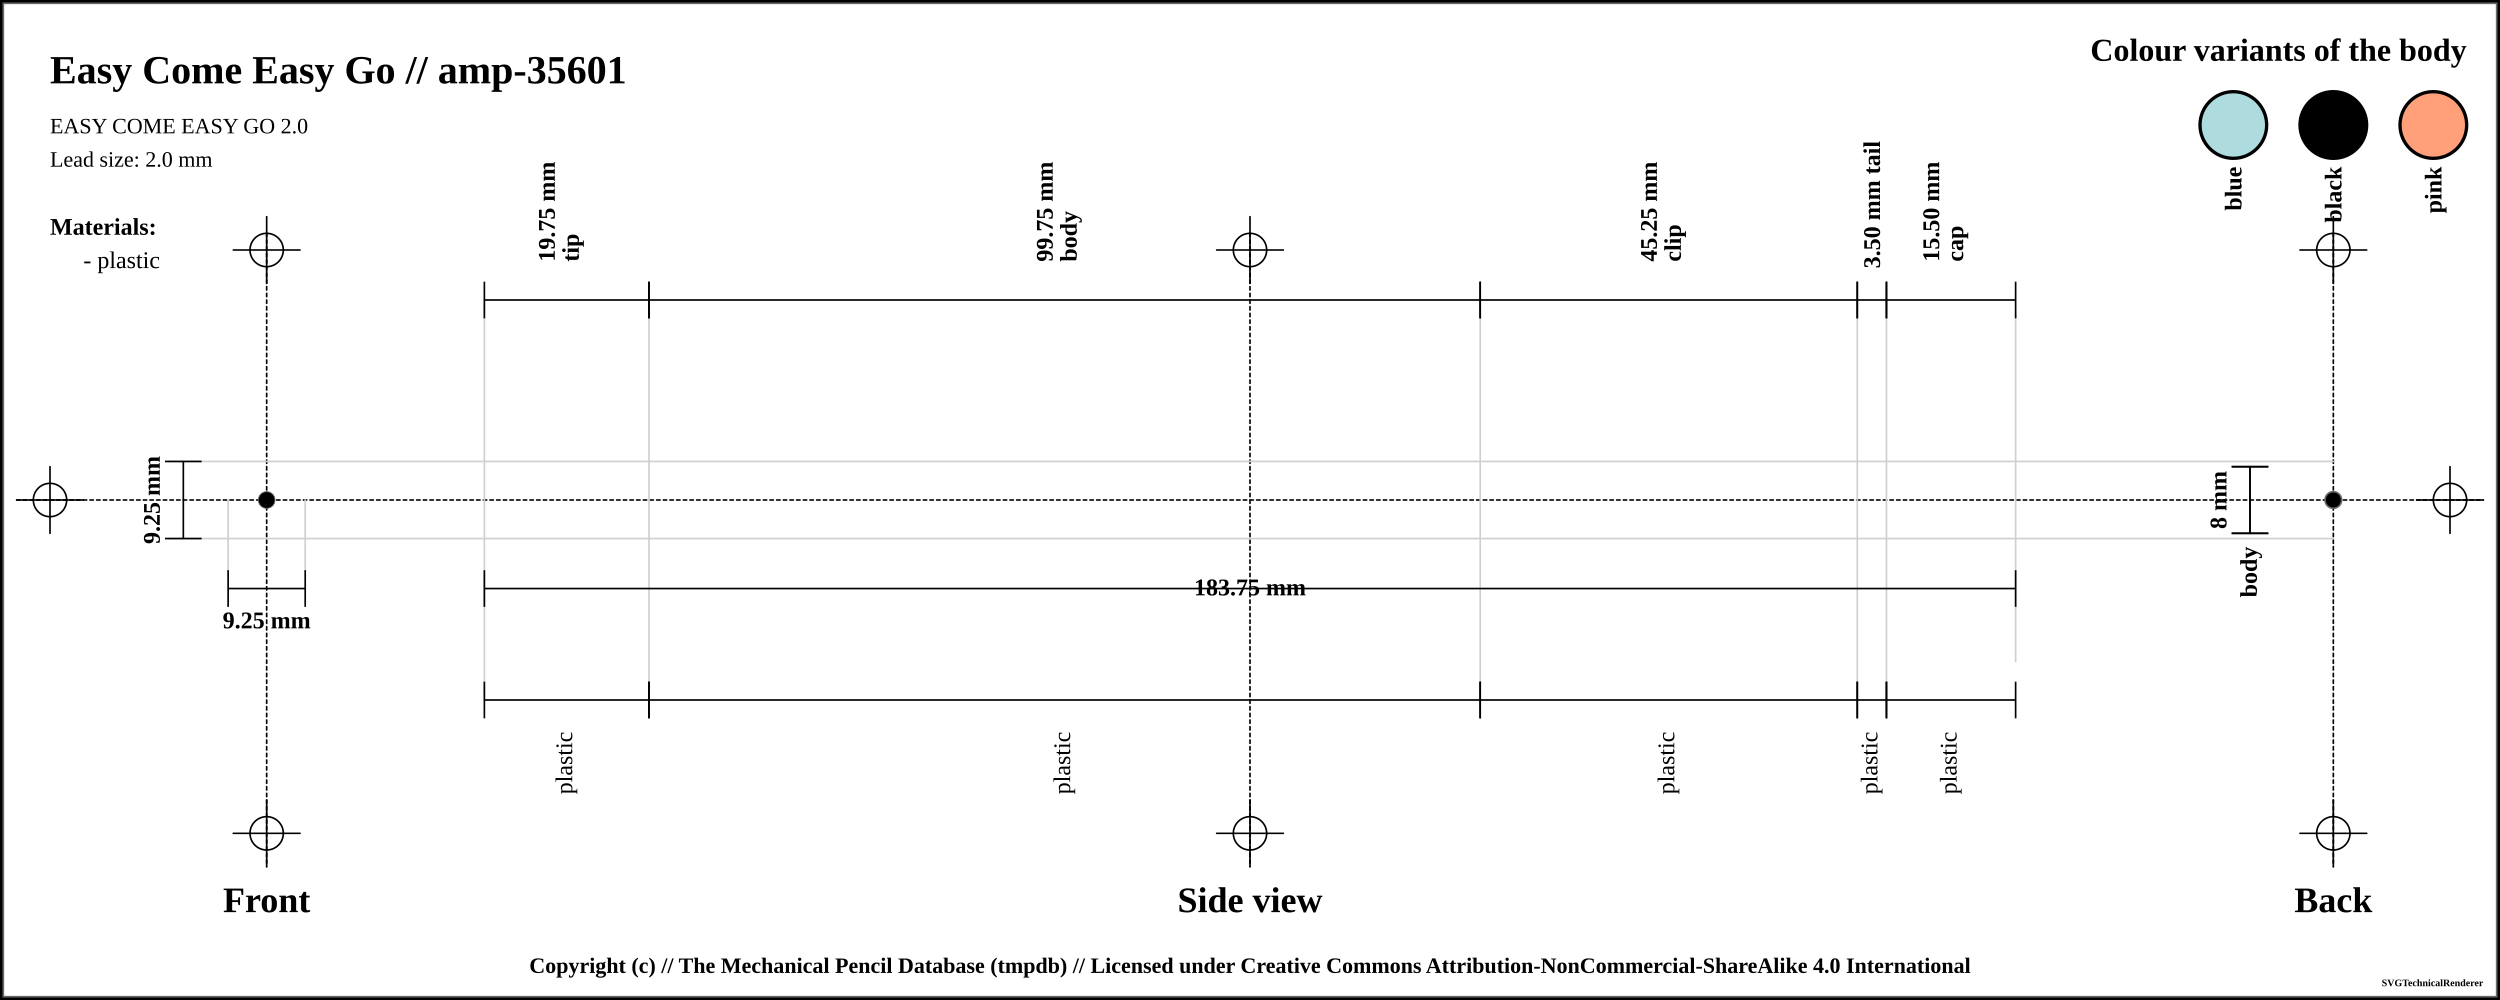
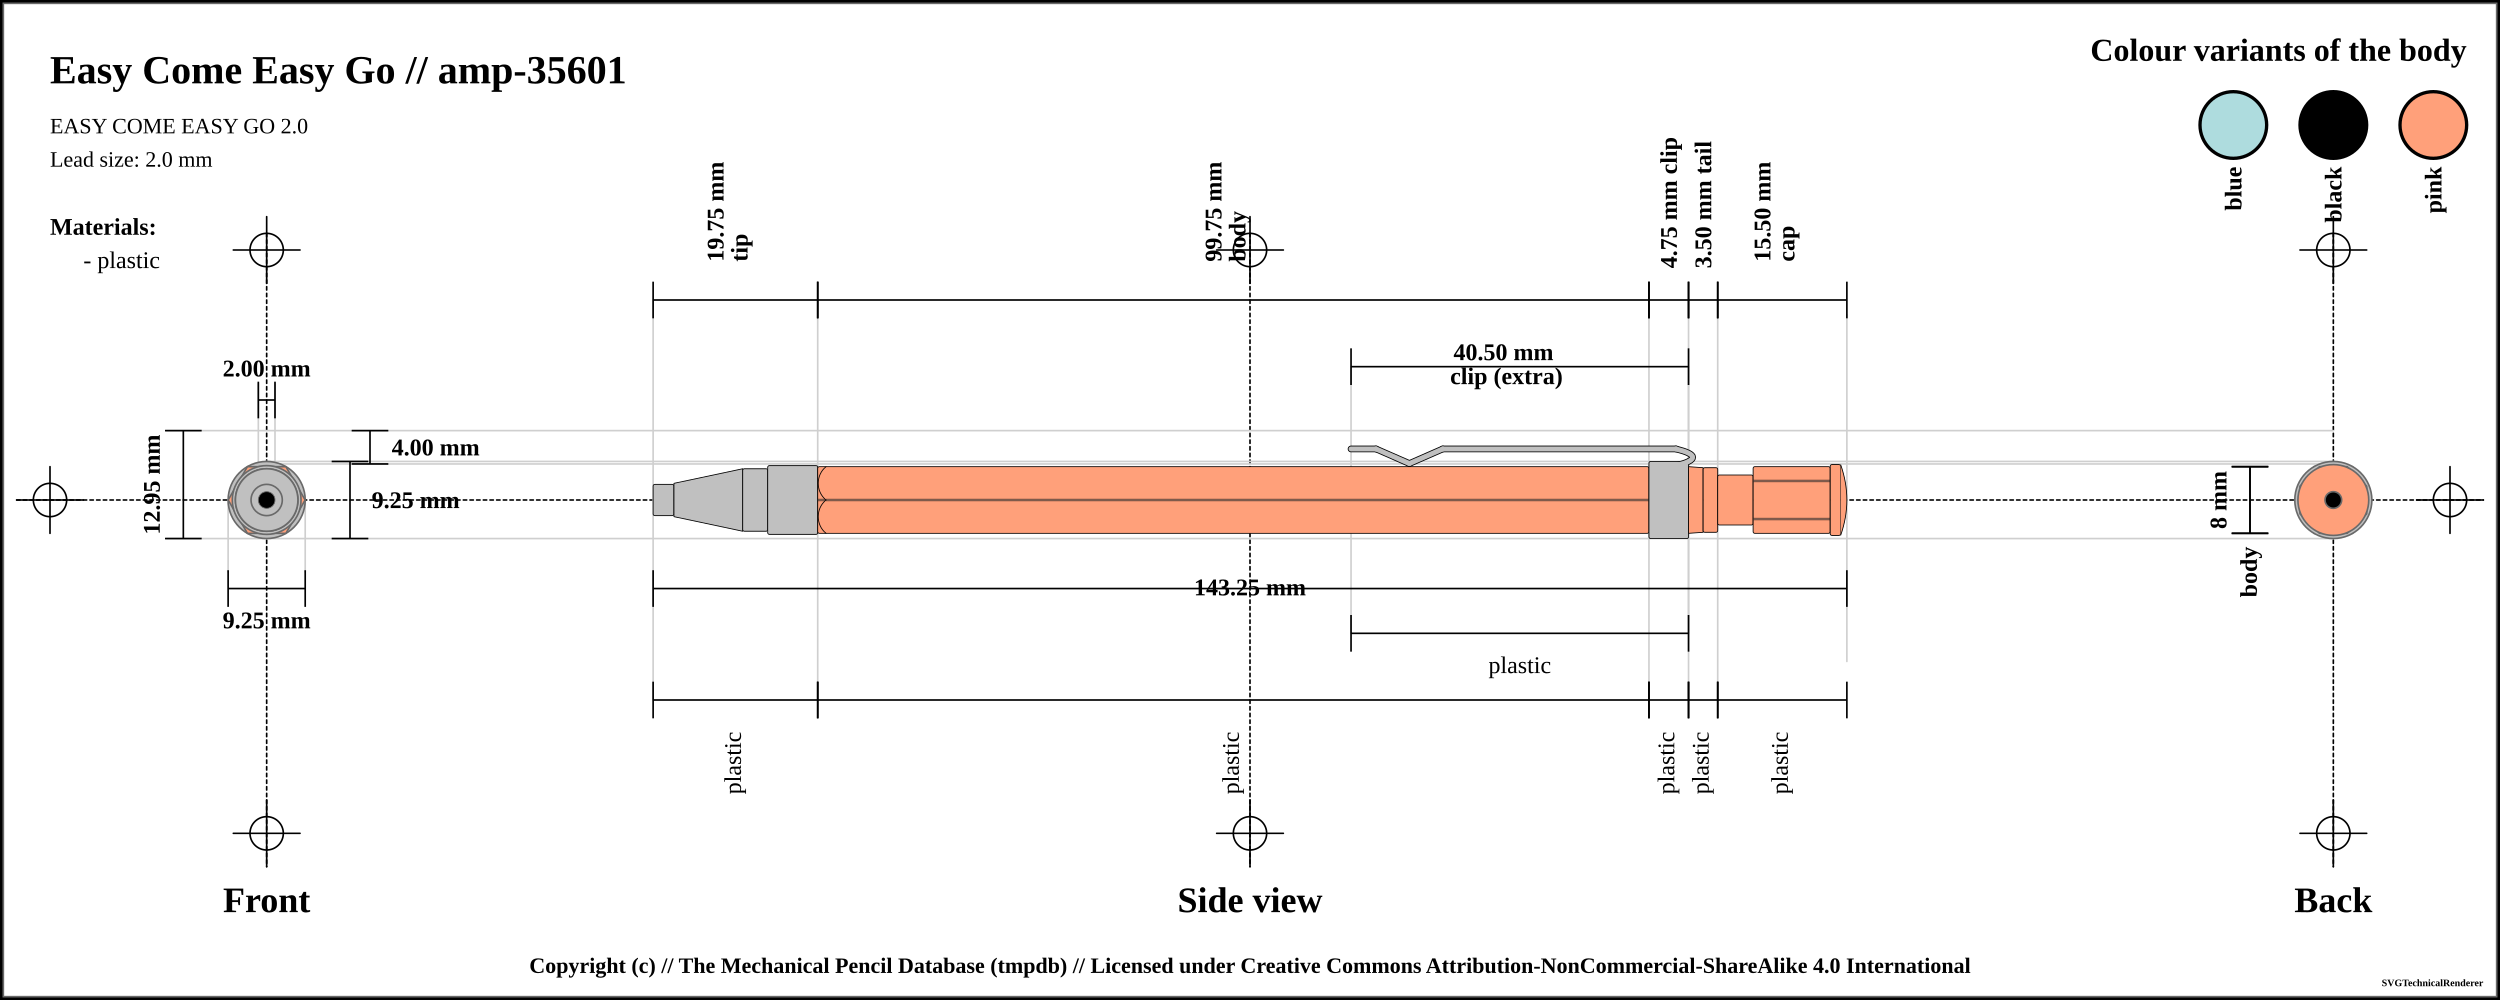
<svg xmlns="http://www.w3.org/2000/svg" width="1500" height="600">
  <pattern id="diagonalHatch" patternUnits="userSpaceOnUse" width="8" height="8">
    <path stroke="dimgray" stroke-linecap="round" stroke-width="1" d="M 4,4 L 8,8" />
    <path stroke="dimgray" stroke-linecap="round" stroke-width="1" d="M 4,4 L 0,8" />
    <path stroke="gray" stroke-linecap="round" stroke-width="1" d="M 4,4 L 8,0" />
    <path stroke="gray" stroke-linecap="round" stroke-width="1" d="M 4,4 L 0,0" />
  </pattern>
  <pattern id="spring" patternUnits="userSpaceOnUse" width="8" height="100">
    <path stroke="dimgray" stroke-linecap="round" stroke-width="2" d="M 0,0 L 8,100" />
    <path stroke="white" stroke-linecap="round" stroke-width="1" d="M 0,0 L 8,100" />
  </pattern>
  <rect x="0" y="0" width="1500" height="600" fill="white" stroke="black" stroke-width="4" />
  <rect x="2" y="2" width="1496" height="596" fill="white" stroke="dimgray" stroke-width="1" />
  <g transform="rotate(0 0 0)">
    <line x1="10" y1="300" x2="1490" y2="300" stroke-linecap="round" stroke="#000000" stroke-dasharray="2" stroke-width="1" />
    <line x1="10" y1="300" x2="50" y2="300" stroke-linecap="round" stroke="#000000" stroke-width="1" />
    <line x1="30" y1="280" x2="30" y2="320" stroke="#000000" stroke-linecap="round" stroke-width="1" />
    <circle r="10" cx="30" cy="300" fill="none" stroke="#000000" stroke-width="1" />
    <line x1="1450" y1="300" x2="1490" y2="300" stroke-linecap="round" stroke="#000000" stroke-width="1" />
    <line x1="1470" y1="280" x2="1470" y2="320" stroke="#000000" stroke-linecap="round" stroke-width="1" />
    <circle r="10" cx="1470" cy="300" fill="none" stroke="#000000" stroke-width="1" />
    <line x1="160" y1="140" x2="160" y2="520" stroke="#000000" stroke-linecap="round" stroke-dasharray="2" stroke-width="1" />
    <line x1="140" y1="150" x2="180" y2="150" stroke-linecap="round" stroke="#000000" stroke-width="1" />
    <line x1="160" y1="130" x2="160" y2="170" stroke="#000000" stroke-linecap="round" stroke-width="1" />
    <circle r="10" cx="160" cy="150" fill="none" stroke="#000000" stroke-width="1" />
    <line x1="140" y1="500" x2="180" y2="500" stroke-linecap="round" stroke="#000000" stroke-width="1" />
    <line x1="160" y1="480" x2="160" y2="520" stroke="#000000" stroke-linecap="round" stroke-width="1" />
    <circle r="10" cx="160" cy="500" fill="none" stroke="#000000" stroke-width="1" />
    <line x1="750" y1="140" x2="750" y2="520" stroke="#000000" stroke-linecap="round" stroke-dasharray="2" stroke-width="1" />
    <line x1="730" y1="150" x2="770" y2="150" stroke-linecap="round" stroke="#000000" stroke-width="1" />
    <line x1="750" y1="130" x2="750" y2="170" stroke="#000000" stroke-linecap="round" stroke-width="1" />
    <circle r="10" cx="750" cy="150" fill="none" stroke="#000000" stroke-width="1" />
    <line x1="730" y1="500" x2="770" y2="500" stroke-linecap="round" stroke="#000000" stroke-width="1" />
    <line x1="750" y1="480" x2="750" y2="520" stroke="#000000" stroke-linecap="round" stroke-width="1" />
    <circle r="10" cx="750" cy="500" fill="none" stroke="#000000" stroke-width="1" />
    <line x1="1400" y1="140" x2="1400" y2="520" stroke="#000000" stroke-linecap="round" stroke-dasharray="2" stroke-width="1" />
    <line x1="1380" y1="150" x2="1420" y2="150" stroke-linecap="round" stroke="#000000" stroke-width="1" />
    <line x1="1400" y1="130" x2="1400" y2="170" stroke="#000000" stroke-linecap="round" stroke-width="1" />
    <circle r="10" cx="1400" cy="150" fill="none" stroke="#000000" stroke-width="1" />
    <line x1="1380" y1="500" x2="1420" y2="500" stroke-linecap="round" stroke="#000000" stroke-width="1" />
    <line x1="1400" y1="480" x2="1400" y2="520" stroke="#000000" stroke-linecap="round" stroke-width="1" />
    <circle r="10" cx="1400" cy="500" fill="none" stroke="#000000" stroke-width="1" />
    <text x="30" y="50" font-size="2.0em" font-weight="bold"> Easy Come Easy Go // amp-35601 </text>
    <text x="30" y="80" font-size="1.1em"> EASY COME EASY GO 2.0</text>
    <text x="30" y="100" font-size="1.1em"> Lead size: 2.0 mm</text>
    <text x="1480" y="30" font-size="1.6em" font-weight="bold" text-anchor="end" dominant-baseline="central">Colour variants of the body</text>
    <rect x="1440" y="55" width="40" rx="50%" ry="50%" height="40" stroke="black" stroke-width="2" fill="#FFA07A" />
    <text x="1460" y="100" transform="rotate(-90, 1460, 100)" font-size="1.2em" font-weight="bold" text-anchor="end" dominant-baseline="central">pink</text>
    <rect x="1380" y="55" width="40" rx="50%" ry="50%" height="40" stroke="black" stroke-width="2" fill="#000000" />
    <text x="1400" y="100" transform="rotate(-90, 1400, 100)" font-size="1.2em" font-weight="bold" text-anchor="end" dominant-baseline="central">black</text>
    <rect x="1320" y="55" width="40" rx="50%" ry="50%" height="40" stroke="black" stroke-width="2" fill="#AEDCDE" />
    <text x="1340" y="100" transform="rotate(-90, 1340, 100)" font-size="1.2em" font-weight="bold" text-anchor="end" dominant-baseline="central">blue</text>
    <text x="30" y="136" font-size="1.2em" font-weight="bold" text-anchor="start" dominant-baseline="central">Materials:</text>
    <text x="50" y="156" font-size="1.2em" text-anchor="start" dominant-baseline="central"> - plastic</text>
-     <line x1="100" y1="276.875" x2="1400" y2="276.875" stroke-linecap="round" stroke="#cfcfcf" stroke-width="1" />
+     <line x1="100" y1="258.375" x2="1400" y2="258.375" stroke-linecap="round" stroke="#cfcfcf" stroke-width="1" />
+     <line x1="160" y1="278.375" x2="1400" y2="278.375" stroke-linecap="round" stroke="#cfcfcf" stroke-width="1" />
+     <line x1="155" y1="230" x2="155" y2="300" stroke="#cfcfcf" stroke-linecap="round" stroke-width="1" />
+     <line x1="165" y1="230" x2="165" y2="300" stroke="#cfcfcf" stroke-linecap="round" stroke-width="1" />
+     <line x1="160" y1="276.875" x2="1400" y2="276.875" stroke-linecap="round" stroke="#cfcfcf" stroke-width="1" />
    <line x1="100" y1="323.125" x2="1400" y2="323.125" stroke-linecap="round" stroke="#cfcfcf" stroke-width="1" />
    <line x1="136.875" y1="300" x2="136.875" y2="343.125" stroke="#cfcfcf" stroke-linecap="round" stroke-width="1" />
    <line x1="183.125" y1="300" x2="183.125" y2="343.125" stroke="#cfcfcf" stroke-linecap="round" stroke-width="1" />
-     <line x1="290.625" y1="180" x2="290.625" y2="420" stroke="#cfcfcf" stroke-linecap="round" stroke-width="1" />
-     <line x1="389.375" y1="180" x2="389.375" y2="420" stroke="#cfcfcf" stroke-linecap="round" stroke-width="1" />
-     <line x1="888.125" y1="180" x2="888.125" y2="420" stroke="#cfcfcf" stroke-linecap="round" stroke-width="1" />
-     <line x1="1114.375" y1="180" x2="1114.375" y2="420" stroke="#cfcfcf" stroke-linecap="round" stroke-width="1" />
-     <line x1="1131.875" y1="180" x2="1131.875" y2="420" stroke="#cfcfcf" stroke-linecap="round" stroke-width="1" />
-     <line x1="1209.375" y1="188.875" x2="1209.375" y2="396.875" stroke="#cfcfcf" stroke-linecap="round" stroke-width="1" />
+     <line x1="391.875" y1="180" x2="391.875" y2="420" stroke="#cfcfcf" stroke-linecap="round" stroke-width="1" />
+     <line x1="490.625" y1="180" x2="490.625" y2="420" stroke="#cfcfcf" stroke-linecap="round" stroke-width="1" />
+     <line x1="989.375" y1="180" x2="989.375" y2="420" stroke="#cfcfcf" stroke-linecap="round" stroke-width="1" />
+     <line x1="810.625" y1="220" x2="810.625" y2="380" stroke="#cfcfcf" stroke-linecap="round" stroke-width="1" />
+     <line x1="1013.125" y1="220" x2="1013.125" y2="380" stroke="#cfcfcf" stroke-linecap="round" stroke-width="1" />
+     <line x1="1013.125" y1="180" x2="1013.125" y2="420" stroke="#cfcfcf" stroke-linecap="round" stroke-width="1" />
+     <line x1="1030.625" y1="180" x2="1030.625" y2="420" stroke="#cfcfcf" stroke-linecap="round" stroke-width="1" />
+     <line x1="1108.125" y1="188.875" x2="1108.125" y2="396.875" stroke="#cfcfcf" stroke-linecap="round" stroke-width="1" />
    <text x="160" y="540" font-size="1.8em" font-weight="bold" text-anchor="middle" dominant-baseline="central">Front</text>
    <text x="750" y="540" font-size="1.8em" font-weight="bold" text-anchor="middle" dominant-baseline="central">Side view</text>
    <text x="1400" y="540" font-size="1.8em" font-weight="bold" text-anchor="middle" dominant-baseline="central">Back</text>
-     <line x1="99" y1="276.875" x2="121" y2="276.875" stroke="black" stroke-width="1" />
-     <line x1="110" y1="276.875" x2="110" y2="323.125" stroke="black" stroke-width="1" />
+     <line x1="155" y1="229" x2="155" y2="251" stroke="black" stroke-width="1" />
+     <line x1="155" y1="240" x2="165" y2="240" stroke="black" stroke-width="1" />
+     <line x1="165" y1="229" x2="165" y2="251" stroke="black" stroke-width="1" />
+     <text x="160" y="221" font-size="1.2em" font-weight="bold" text-anchor="middle" dominant-baseline="central" fill="black">
+       <tspan x="160" dy="0">2.00 mm</tspan>
+     </text>
+     <line x1="211" y1="258.375" x2="233" y2="258.375" stroke="black" stroke-width="1" />
+     <line x1="222" y1="258.375" x2="222" y2="278.375" stroke="black" stroke-width="1" />
+     <line x1="211" y1="278.375" x2="233" y2="278.375" stroke="black" stroke-width="1" />
+     <text x="235" y="268.375" font-size="1.2em" font-weight="bold" text-anchor="start" dominant-baseline="central" fill="black">4.00 mm</text>
+     <line x1="199" y1="276.875" x2="221" y2="276.875" stroke="black" stroke-width="1" />
+     <line x1="210" y1="276.875" x2="210" y2="323.125" stroke="black" stroke-width="1" />
+     <line x1="199" y1="323.125" x2="221" y2="323.125" stroke="black" stroke-width="1" />
+     <text x="223" y="300" font-size="1.2em" font-weight="bold" text-anchor="start" dominant-baseline="central" fill="black">9.25 mm</text>
+     <line x1="99" y1="258.375" x2="121" y2="258.375" stroke="black" stroke-width="1" />
+     <line x1="110" y1="258.375" x2="110" y2="323.125" stroke="black" stroke-width="1" />
    <line x1="99" y1="323.125" x2="121" y2="323.125" stroke="black" stroke-width="1" />
-     <text x="91" y="300" transform="rotate(-90, 91, 300)" font-size="1.2em" font-weight="bold" text-anchor="middle" dominant-baseline="central" fill="black">9.25 mm</text>
+     <text x="91" y="290.75" transform="rotate(-90, 91, 290.75)" font-size="1.2em" font-weight="bold" text-anchor="middle" dominant-baseline="central" fill="black">12.95 mm</text>
    <line x1="136.875" y1="342.125" x2="136.875" y2="364.125" stroke="black" stroke-width="1" />
    <line x1="136.875" y1="353.125" x2="183.125" y2="353.125" stroke="black" stroke-width="1" />
    <line x1="183.125" y1="342.125" x2="183.125" y2="364.125" stroke="black" stroke-width="1" />
    <text x="160" y="372.125" font-size="1.2em" font-weight="bold" text-anchor="middle" dominant-baseline="central" fill="black">
      <tspan x="160" dy="0">9.25 mm</tspan>
    </text>
-     <line x1="290.625" y1="169" x2="290.625" y2="191" stroke="black" stroke-width="1" />
-     <line x1="290.625" y1="180" x2="389.375" y2="180" stroke="black" stroke-width="1" />
-     <line x1="389.375" y1="169" x2="389.375" y2="191" stroke="black" stroke-width="1" />
-     <text x="340" y="161" font-size="1.2em" transform="rotate(-90, 328, 161)" font-weight="bold" text-anchor="start" dominant-baseline="central" fill="black">
-       <tspan x="332" dy="0">19.75 mm</tspan>
-       <tspan x="332" dy="1em">tip</tspan>
-     </text>
-     <line x1="389.375" y1="169" x2="389.375" y2="191" stroke="black" stroke-width="1" />
-     <line x1="389.375" y1="180" x2="888.125" y2="180" stroke="black" stroke-width="1" />
-     <line x1="888.125" y1="169" x2="888.125" y2="191" stroke="black" stroke-width="1" />
-     <text x="638.75" y="161" font-size="1.2em" transform="rotate(-90, 626.75, 161)" font-weight="bold" text-anchor="start" dominant-baseline="central" fill="black">
-       <tspan x="630.75" dy="0">99.75 mm</tspan>
-       <tspan x="630.75" dy="1em">body</tspan>
-     </text>
-     <line x1="888.125" y1="169" x2="888.125" y2="191" stroke="black" stroke-width="1" />
-     <line x1="888.125" y1="180" x2="1114.375" y2="180" stroke="black" stroke-width="1" />
-     <line x1="1114.375" y1="169" x2="1114.375" y2="191" stroke="black" stroke-width="1" />
-     <text x="1001.25" y="161" font-size="1.2em" transform="rotate(-90, 989.25, 161)" font-weight="bold" text-anchor="start" dominant-baseline="central" fill="black">
-       <tspan x="993.25" dy="0">45.25 mm</tspan>
-       <tspan x="993.25" dy="1em">clip</tspan>
-     </text>
-     <line x1="1114.375" y1="169" x2="1114.375" y2="191" stroke="black" stroke-width="1" />
-     <line x1="1114.375" y1="180" x2="1131.875" y2="180" stroke="black" stroke-width="1" />
-     <line x1="1131.875" y1="169" x2="1131.875" y2="191" stroke="black" stroke-width="1" />
-     <text x="1123.125" y="161" font-size="1.2em" transform="rotate(-90, 1123.125, 161)" font-weight="bold" text-anchor="start" dominant-baseline="central" fill="black">
-       <tspan x="1123.125" dy="0">3.50 mm tail</tspan>
-     </text>
-     <line x1="1131.875" y1="169" x2="1131.875" y2="191" stroke="black" stroke-width="1" />
-     <line x1="1131.875" y1="180" x2="1209.375" y2="180" stroke="black" stroke-width="1" />
-     <line x1="1209.375" y1="169" x2="1209.375" y2="191" stroke="black" stroke-width="1" />
-     <text x="1170.625" y="161" font-size="1.2em" transform="rotate(-90, 1158.625, 161)" font-weight="bold" text-anchor="start" dominant-baseline="central" fill="black">
-       <tspan x="1162.625" dy="0">15.50 mm</tspan>
-       <tspan x="1162.625" dy="1em">cap</tspan>
-     </text>
-     <line x1="290.625" y1="342.125" x2="290.625" y2="364.125" stroke="black" stroke-width="1" />
-     <line x1="290.625" y1="353.125" x2="1209.375" y2="353.125" stroke="black" stroke-width="1" />
-     <line x1="1209.375" y1="342.125" x2="1209.375" y2="364.125" stroke="black" stroke-width="1" />
+     <line x1="391.875" y1="169" x2="391.875" y2="191" stroke="black" stroke-width="1" />
+     <line x1="391.875" y1="180" x2="490.625" y2="180" stroke="black" stroke-width="1" />
+     <line x1="490.625" y1="169" x2="490.625" y2="191" stroke="black" stroke-width="1" />
+     <text x="441.25" y="161" font-size="1.2em" transform="rotate(-90, 429.25, 161)" font-weight="bold" text-anchor="start" dominant-baseline="central" fill="black">
+       <tspan x="433.25" dy="0">19.75 mm</tspan>
+       <tspan x="433.25" dy="1em">tip</tspan>
+     </text>
+     <line x1="490.625" y1="169" x2="490.625" y2="191" stroke="black" stroke-width="1" />
+     <line x1="490.625" y1="180" x2="989.375" y2="180" stroke="black" stroke-width="1" />
+     <line x1="989.375" y1="169" x2="989.375" y2="191" stroke="black" stroke-width="1" />
+     <text x="740" y="161" font-size="1.2em" transform="rotate(-90, 728, 161)" font-weight="bold" text-anchor="start" dominant-baseline="central" fill="black">
+       <tspan x="732" dy="0">99.75 mm</tspan>
+       <tspan x="732" dy="1em">body</tspan>
+     </text>
+     <line x1="989.375" y1="169" x2="989.375" y2="191" stroke="black" stroke-width="1" />
+     <line x1="989.375" y1="180" x2="1013.125" y2="180" stroke="black" stroke-width="1" />
+     <line x1="1013.125" y1="169" x2="1013.125" y2="191" stroke="black" stroke-width="1" />
+     <text x="1001.25" y="161" font-size="1.2em" transform="rotate(-90, 1001.25, 161)" font-weight="bold" text-anchor="start" dominant-baseline="central" fill="black">
+       <tspan x="1001.25" dy="0">4.75 mm clip</tspan>
+     </text>
+     <line x1="810.625" y1="209" x2="810.625" y2="231" stroke="black" stroke-width="1" />
+     <line x1="810.625" y1="220" x2="1013.125" y2="220" stroke="black" stroke-width="1" />
+     <line x1="1013.125" y1="209" x2="1013.125" y2="231" stroke="black" stroke-width="1" />
+     <text x="911.875" y="212" font-weight="bold" font-size="1.2em" text-anchor="middle" dominant-baseline="middle" fill="black">
+       <tspan x="903.875" dy="0">40.50 mm</tspan>
+       <tspan x="903.875" dy="1em">clip (extra)</tspan>
+     </text>
+     <line x1="1013.125" y1="169" x2="1013.125" y2="191" stroke="black" stroke-width="1" />
+     <line x1="1013.125" y1="180" x2="1030.625" y2="180" stroke="black" stroke-width="1" />
+     <line x1="1030.625" y1="169" x2="1030.625" y2="191" stroke="black" stroke-width="1" />
+     <text x="1021.875" y="161" font-size="1.2em" transform="rotate(-90, 1021.875, 161)" font-weight="bold" text-anchor="start" dominant-baseline="central" fill="black">
+       <tspan x="1021.875" dy="0">3.50 mm tail</tspan>
+     </text>
+     <line x1="1030.625" y1="169" x2="1030.625" y2="191" stroke="black" stroke-width="1" />
+     <line x1="1030.625" y1="180" x2="1108.125" y2="180" stroke="black" stroke-width="1" />
+     <line x1="1108.125" y1="169" x2="1108.125" y2="191" stroke="black" stroke-width="1" />
+     <text x="1069.375" y="161" font-size="1.2em" transform="rotate(-90, 1057.375, 161)" font-weight="bold" text-anchor="start" dominant-baseline="central" fill="black">
+       <tspan x="1061.375" dy="0">15.50 mm</tspan>
+       <tspan x="1061.375" dy="1em">cap</tspan>
+     </text>
+     <line x1="391.875" y1="342.125" x2="391.875" y2="364.125" stroke="black" stroke-width="1" />
+     <line x1="391.875" y1="353.125" x2="1108.125" y2="353.125" stroke="black" stroke-width="1" />
+     <line x1="1108.125" y1="342.125" x2="1108.125" y2="364.125" stroke="black" stroke-width="1" />
    <text x="750" y="353.125" font-weight="bold" font-size="1.2em" text-anchor="middle" dominant-baseline="middle" fill="black">
-       <tspan x="750" dy="0">183.75 mm</tspan>
-     </text>
-     <line x1="290.625" y1="409" x2="290.625" y2="431" stroke="black" stroke-width="1" />
-     <line x1="290.625" y1="420" x2="389.375" y2="420" stroke="black" stroke-width="1" />
-     <line x1="389.375" y1="409" x2="389.375" y2="431" stroke="black" stroke-width="1" />
-     <text x="340" y="439" font-size="1.2em" transform="rotate(-90, 340, 439)" text-anchor="end" dominant-baseline="middle" fill="black">
-       <tspan x="340" dy="0">plastic</tspan>
-     </text>
-     <line x1="389.375" y1="409" x2="389.375" y2="431" stroke="black" stroke-width="1" />
-     <line x1="389.375" y1="420" x2="888.125" y2="420" stroke="black" stroke-width="1" />
-     <line x1="888.125" y1="409" x2="888.125" y2="431" stroke="black" stroke-width="1" />
-     <text x="638.75" y="439" font-size="1.2em" transform="rotate(-90, 638.75, 439)" text-anchor="end" dominant-baseline="middle" fill="black">
-       <tspan x="638.75" dy="0">plastic</tspan>
-     </text>
-     <line x1="888.125" y1="409" x2="888.125" y2="431" stroke="black" stroke-width="1" />
-     <line x1="888.125" y1="420" x2="1114.375" y2="420" stroke="black" stroke-width="1" />
-     <line x1="1114.375" y1="409" x2="1114.375" y2="431" stroke="black" stroke-width="1" />
+       <tspan x="750" dy="0">143.25 mm</tspan>
+     </text>
+     <line x1="391.875" y1="409" x2="391.875" y2="431" stroke="black" stroke-width="1" />
+     <line x1="391.875" y1="420" x2="490.625" y2="420" stroke="black" stroke-width="1" />
+     <line x1="490.625" y1="409" x2="490.625" y2="431" stroke="black" stroke-width="1" />
+     <text x="441.25" y="439" font-size="1.2em" transform="rotate(-90, 441.25, 439)" text-anchor="end" dominant-baseline="middle" fill="black">
+       <tspan x="441.25" dy="0">plastic</tspan>
+     </text>
+     <line x1="490.625" y1="409" x2="490.625" y2="431" stroke="black" stroke-width="1" />
+     <line x1="490.625" y1="420" x2="989.375" y2="420" stroke="black" stroke-width="1" />
+     <line x1="989.375" y1="409" x2="989.375" y2="431" stroke="black" stroke-width="1" />
+     <text x="740" y="439" font-size="1.2em" transform="rotate(-90, 740, 439)" text-anchor="end" dominant-baseline="middle" fill="black">
+       <tspan x="740" dy="0">plastic</tspan>
+     </text>
+     <line x1="810.625" y1="369" x2="810.625" y2="391" stroke="black" stroke-width="1" />
+     <line x1="810.625" y1="380" x2="1013.125" y2="380" stroke="black" stroke-width="1" />
+     <line x1="1013.125" y1="369" x2="1013.125" y2="391" stroke="black" stroke-width="1" />
+     <text x="911.875" y="399" font-size="1.2em" text-anchor="middle" dominant-baseline="central" fill="black">
+       <tspan x="911.875" dy="0">plastic</tspan>
+     </text>
+     <line x1="989.375" y1="409" x2="989.375" y2="431" stroke="black" stroke-width="1" />
+     <line x1="989.375" y1="420" x2="1013.125" y2="420" stroke="black" stroke-width="1" />
+     <line x1="1013.125" y1="409" x2="1013.125" y2="431" stroke="black" stroke-width="1" />
    <text x="1001.25" y="439" font-size="1.2em" transform="rotate(-90, 1001.25, 439)" text-anchor="end" dominant-baseline="middle" fill="black">
      <tspan x="1001.25" dy="0">plastic</tspan>
    </text>
-     <line x1="1114.375" y1="409" x2="1114.375" y2="431" stroke="black" stroke-width="1" />
-     <line x1="1114.375" y1="420" x2="1131.875" y2="420" stroke="black" stroke-width="1" />
-     <line x1="1131.875" y1="409" x2="1131.875" y2="431" stroke="black" stroke-width="1" />
-     <text x="1123.125" y="439" font-size="1.2em" transform="rotate(-90, 1123.125, 439)" text-anchor="end" dominant-baseline="middle" fill="black">
-       <tspan x="1123.125" dy="0">plastic</tspan>
-     </text>
-     <line x1="1131.875" y1="409" x2="1131.875" y2="431" stroke="black" stroke-width="1" />
-     <line x1="1131.875" y1="420" x2="1209.375" y2="420" stroke="black" stroke-width="1" />
-     <line x1="1209.375" y1="409" x2="1209.375" y2="431" stroke="black" stroke-width="1" />
-     <text x="1170.625" y="439" font-size="1.2em" transform="rotate(-90, 1170.625, 439)" text-anchor="end" dominant-baseline="middle" fill="black">
-       <tspan x="1170.625" dy="0">plastic</tspan>
+     <line x1="1013.125" y1="409" x2="1013.125" y2="431" stroke="black" stroke-width="1" />
+     <line x1="1013.125" y1="420" x2="1030.625" y2="420" stroke="black" stroke-width="1" />
+     <line x1="1030.625" y1="409" x2="1030.625" y2="431" stroke="black" stroke-width="1" />
+     <text x="1021.875" y="439" font-size="1.2em" transform="rotate(-90, 1021.875, 439)" text-anchor="end" dominant-baseline="middle" fill="black">
+       <tspan x="1021.875" dy="0">plastic</tspan>
+     </text>
+     <line x1="1030.625" y1="409" x2="1030.625" y2="431" stroke="black" stroke-width="1" />
+     <line x1="1030.625" y1="420" x2="1108.125" y2="420" stroke="black" stroke-width="1" />
+     <line x1="1108.125" y1="409" x2="1108.125" y2="431" stroke="black" stroke-width="1" />
+     <text x="1069.375" y="439" font-size="1.2em" transform="rotate(-90, 1069.375, 439)" text-anchor="end" dominant-baseline="middle" fill="black">
+       <tspan x="1069.375" dy="0">plastic</tspan>
    </text>
    <line x1="1339" y1="280" x2="1361" y2="280" stroke="black" stroke-width="1" />
    <line x1="1350" y1="280" x2="1350" y2="320" stroke="black" stroke-width="1" />
    <line x1="1339" y1="320" x2="1361" y2="320" stroke="black" stroke-width="1" />
    <text x="1331" y="300" transform="rotate(-90, 1331, 300)" font-size="1.2em" font-weight="bold" text-anchor="middle" dominant-baseline="central" fill="black">8 mm</text>
    <line x1="1339" y1="280" x2="1361" y2="280" stroke="black" stroke-width="1" />
    <line x1="1350" y1="280" x2="1350" y2="320" stroke="black" stroke-width="1" />
    <line x1="1339" y1="320" x2="1361" y2="320" stroke="black" stroke-width="1" />
    <text x="1350" y="328" transform="rotate(-90, 1350, 328)" font-weight="bold" font-size="1.2em" text-anchor="end" dominant-baseline="middle" fill="black">body</text>
+     <rect x="391.875" y="290.625" width="12.5" height="18.75" rx="1" ry="1" stroke-width="0.5" stroke="black" fill="silver" />
+     <path d="M404.375 290 L445.625 281.25 L445.625 318.75 L404.375 310 Z" stroke-width="0.5" stroke="black" stroke-linejoin="round" fill="silver" />
+     <rect x="445.625" y="281.25" width="15" height="37.5" rx="1" ry="1" stroke-width="0.5" stroke="black" fill="silver" />
+     <rect x="460.625" y="279.375" width="30" height="41.25" rx="1" ry="1" stroke-width="0.5" stroke="black" fill="silver" />
+     <rect x="490.625" y="280" width="498.75" height="40" rx="1" ry="1" stroke-width="0.5" stroke="black" fill="#FFA07A" />
+     <line x1="490.625" y1="300" x2="989.375" y2="300" stroke-width="1.5" stroke="black" fill="none" stroke-opacity="0.5" />
+     <line x1="490.625" y1="300" x2="989.375" y2="300" stroke-width="0.5" stroke="gray" fill="none" stroke-opacity="0.5" />
+     <line x1="810.625" y1="-30.625" x2="825.625" y2="-30.625" stroke-width="4" stroke="black" fill="dimgray" stroke-linecap="round" />
+     <line x1="825.625" y1="-30.625" x2="845.625" y2="-21.875" stroke-width="4" stroke="black" fill="dimgray" stroke-linecap="round" />
+     <line x1="845.625" y1="-21.875" x2="865.625" y2="-30.625" stroke-width="4" stroke="black" fill="dimgray" stroke-linecap="round" />
+     <line x1="865.625" y1="-30.625" x2="1005.625" y2="-30.625" stroke-width="4" stroke="black" fill="dimgray" stroke-linecap="round" />
+     <path d="M1005.625 -30.625 Q1025.625 -25.625 1005.625 -20.625" stroke-width="4" stroke="black" fill="none" stroke-linecap="round" />
+     <line x1="810.625" y1="269.375" x2="825.625" y2="269.375" stroke-width="4" stroke="black" fill="dimgray" stroke-linecap="round" />
+     <line x1="825.625" y1="269.375" x2="845.625" y2="278.125" stroke-width="4" stroke="black" fill="dimgray" stroke-linecap="round" />
+     <line x1="845.625" y1="278.125" x2="865.625" y2="269.375" stroke-width="4" stroke="black" fill="dimgray" stroke-linecap="round" />
+     <line x1="865.625" y1="269.375" x2="1005.625" y2="269.375" stroke-width="4" stroke="black" fill="dimgray" stroke-linecap="round" />
+     <path d="M1005.625 269.375 Q1025.625 274.375 1005.625 279.375" stroke-width="4" stroke="black" fill="none" stroke-linecap="round" />
+     <rect x="989.375" y="276.875" width="23.75" height="46.25" rx="1" ry="1" stroke-width="0.5" stroke="black" fill="silver" />
+     <line x1="810.625" y1="269.375" x2="825.625" y2="269.375" stroke-width="3" stroke="silver" fill="silver" stroke-linecap="round" />
+     <line x1="825.625" y1="269.375" x2="845.625" y2="278.125" stroke-width="3" stroke="silver" fill="silver" stroke-linecap="round" />
+     <line x1="845.625" y1="278.125" x2="865.625" y2="269.375" stroke-width="3" stroke="silver" fill="silver" stroke-linecap="round" />
+     <line x1="865.625" y1="269.375" x2="1005.625" y2="269.375" stroke-width="3" stroke="silver" fill="silver" stroke-linecap="round" />
+     <path d="M1005.625 269.375 Q1025.625 274.375 1005.625 279.375" stroke-width="3" stroke="silver" fill="none" stroke-linecap="round" />
+     <line x1="810.625" y1="-30.625" x2="825.625" y2="-30.625" stroke-width="3" stroke="silver" fill="silver" stroke-linecap="round" />
+     <line x1="825.625" y1="-30.625" x2="845.625" y2="-21.875" stroke-width="3" stroke="silver" fill="silver" stroke-linecap="round" />
+     <line x1="845.625" y1="-21.875" x2="865.625" y2="-30.625" stroke-width="3" stroke="silver" fill="silver" stroke-linecap="round" />
+     <line x1="865.625" y1="-30.625" x2="1005.625" y2="-30.625" stroke-width="3" stroke="silver" fill="silver" stroke-linecap="round" />
+     <path d="M1005.625 -30.625 Q1025.625 -25.625 1005.625 -20.625" stroke-width="3" stroke="silver" fill="none" stroke-linecap="round" />
+     <path d="M1013.125 280 L1021.875 280.625 L1021.875 319.375 L1013.125 320 Z" stroke-width="0.5" stroke="black" stroke-linejoin="round" fill="#FFA07A" />
+     <rect x="1021.875" y="280.625" width="8.75" height="38.75" rx="1" ry="1" stroke-width="0.5" stroke="black" fill="#FFA07A" />
+     <rect x="1030.625" y="285" width="21.25" height="30" rx="1" ry="1" stroke-width="0.5" stroke="black" fill="#FFA07A" />
+     <rect x="1051.875" y="280" width="46.25" height="40" rx="1" ry="1" stroke-width="0.5" stroke="black" fill="#FFA07A" />
+     <line x1="1051.875" y1="288.571" x2="1098.125" y2="288.571" stroke-width="1.5" stroke="black" fill="none" stroke-opacity="0.5" />
+     <line x1="1051.875" y1="288.571" x2="1098.125" y2="288.571" stroke-width="0.5" stroke="gray" fill="none" stroke-opacity="0.5" />
+     <line x1="1051.875" y1="311.429" x2="1098.125" y2="311.429" stroke-width="1.5" stroke="black" fill="none" stroke-opacity="0.5" />
+     <line x1="1051.875" y1="311.429" x2="1098.125" y2="311.429" stroke-width="0.5" stroke="gray" fill="none" stroke-opacity="0.5" />
+     <rect x="1098.125" y="278.75" width="6.25" height="42.5" rx="1" ry="1" stroke-width="0.5" stroke="black" fill="#FFA07A" />
+     <path d="M1104.375 278.75 Q1111.875 300 1104.375 321.25" stroke-width="0.5" stroke="black" stroke-linejoin="round" fill="#FFA07A" />
+     <path d="M 495.625 280 C 489.375 285, 489.375 295, 495.625 300" stroke-width="0.5" stroke="black" stroke-linecap="round" fill="#FFA07A" />
+     <path d="M 495.625 320 C 489.375 315, 489.375 305, 495.625 300" stroke-width="0.5" stroke="black" stroke-linecap="round" fill="#FFA07A" />
+     <circle r="21.25" cx="160" cy="300" fill="#FFA07A" stroke="dimgray" stroke-width="1" />
+     <polygon points="151.716,280 168.284,280 180,291.716 180,308.284 168.284,320 151.716,320 140,308.284 140,291.716 " stroke="dimgray" stroke-width="1" fill="#FFA07A" />
+     <circle r="15" cx="160" cy="300" fill="#FFA07A" stroke="dimgray" stroke-width="1" />
+     <circle r="19.375" cx="160" cy="300" fill="#FFA07A" stroke="dimgray" stroke-width="1" />
+     <circle r="20" cx="160" cy="300" stroke="dimgray" stroke-width="1" fill="#FFA07A" />
+     <circle r="19.375" cx="160" cy="300" stroke="dimgray" stroke-width="1" fill="#FFA07A" />
+     <circle r="23.125" cx="160" cy="300" fill="silver" stroke="dimgray" stroke-width="1" />
+     <polygon points="148.453,280 171.547,280 183.094,300 171.547,320 148.453,320 136.906,300 " stroke="dimgray" stroke-width="1" fill="#FFA07A" />
+     <circle r="20.625" cx="160" cy="300" fill="silver" stroke="dimgray" stroke-width="1" />
+     <circle r="18.75" cx="160" cy="300" fill="silver" stroke="dimgray" stroke-width="1" />
+     <circle r="10" cx="160" cy="300" stroke="dimgray" stroke-width="1" fill="silver" />
+     <circle r="18.75" cx="160" cy="300" stroke="dimgray" stroke-width="1" fill="silver" />
+     <circle r="9.375" cx="160" cy="300" fill="silver" stroke="dimgray" stroke-width="1" />
    <circle r="5" cx="160" cy="300" fill="black" stroke="dimgray" stroke-width="0.5" />
+     <circle r="9.375" cx="1400" cy="300" fill="silver" stroke="dimgray" stroke-width="1" />
+     <circle r="10" cx="1400" cy="300" stroke="dimgray" stroke-width="1" fill="silver" />
+     <circle r="18.75" cx="1400" cy="300" stroke="dimgray" stroke-width="1" fill="silver" />
+     <circle r="18.75" cx="1400" cy="300" fill="silver" stroke="dimgray" stroke-width="1" />
+     <circle r="20.625" cx="1400" cy="300" fill="silver" stroke="dimgray" stroke-width="1" />
+     <polygon points="1388.453,280 1411.547,280 1423.094,300 1411.547,320 1388.453,320 1376.906,300 " stroke="dimgray" stroke-width="1" fill="#FFA07A" />
+     <circle r="23.125" cx="1400" cy="300" fill="silver" stroke="dimgray" stroke-width="1" />
+     <circle r="20" cx="1400" cy="300" stroke="dimgray" stroke-width="1" fill="#FFA07A" />
+     <circle r="19.375" cx="1400" cy="300" stroke="dimgray" stroke-width="1" fill="#FFA07A" />
+     <circle r="19.375" cx="1400" cy="300" fill="#FFA07A" stroke="dimgray" stroke-width="1" />
+     <circle r="15" cx="1400" cy="300" fill="#FFA07A" stroke="dimgray" stroke-width="1" />
+     <polygon points="1391.716,280 1408.284,280 1420,291.716 1420,308.284 1408.284,320 1391.716,320 1380,308.284 1380,291.716 " stroke="dimgray" stroke-width="1" fill="#FFA07A" />
+     <circle r="21.25" cx="1400" cy="300" fill="#FFA07A" stroke="dimgray" stroke-width="1" />
    <circle r="5" cx="1400" cy="300" fill="black" stroke="dimgray" stroke-width="1" />
  </g>
  <text x="50%" y="580" font-size="1.1em" font-weight="bold" text-anchor="middle" dominant-baseline="middle">Copyright (c) // The Mechanical Pencil Database (tmpdb) // Licensed under Creative Commons Attribution-NonCommercial-ShareAlike 4.0 International</text>
  <text x="1490" y="590" font-size="0.5em" font-weight="bold" text-anchor="end" dominant-baseline="middle">SVGTechnicalRenderer</text>
</svg>
